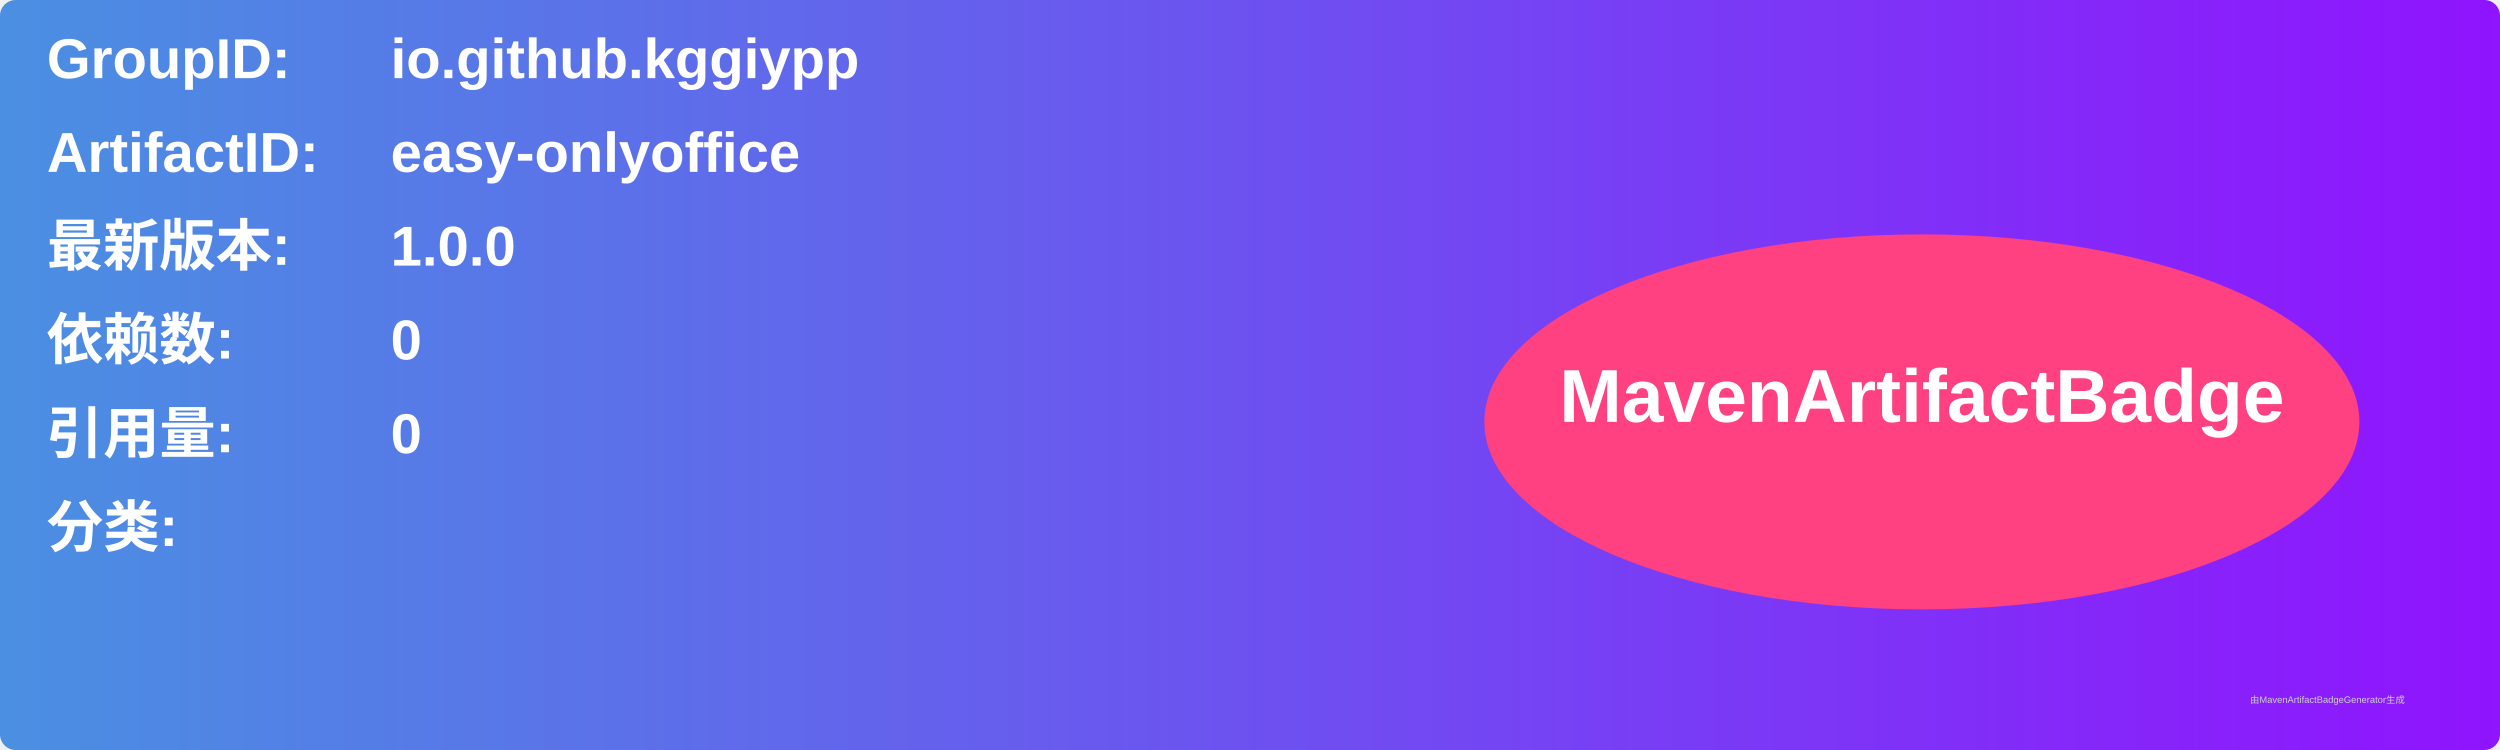
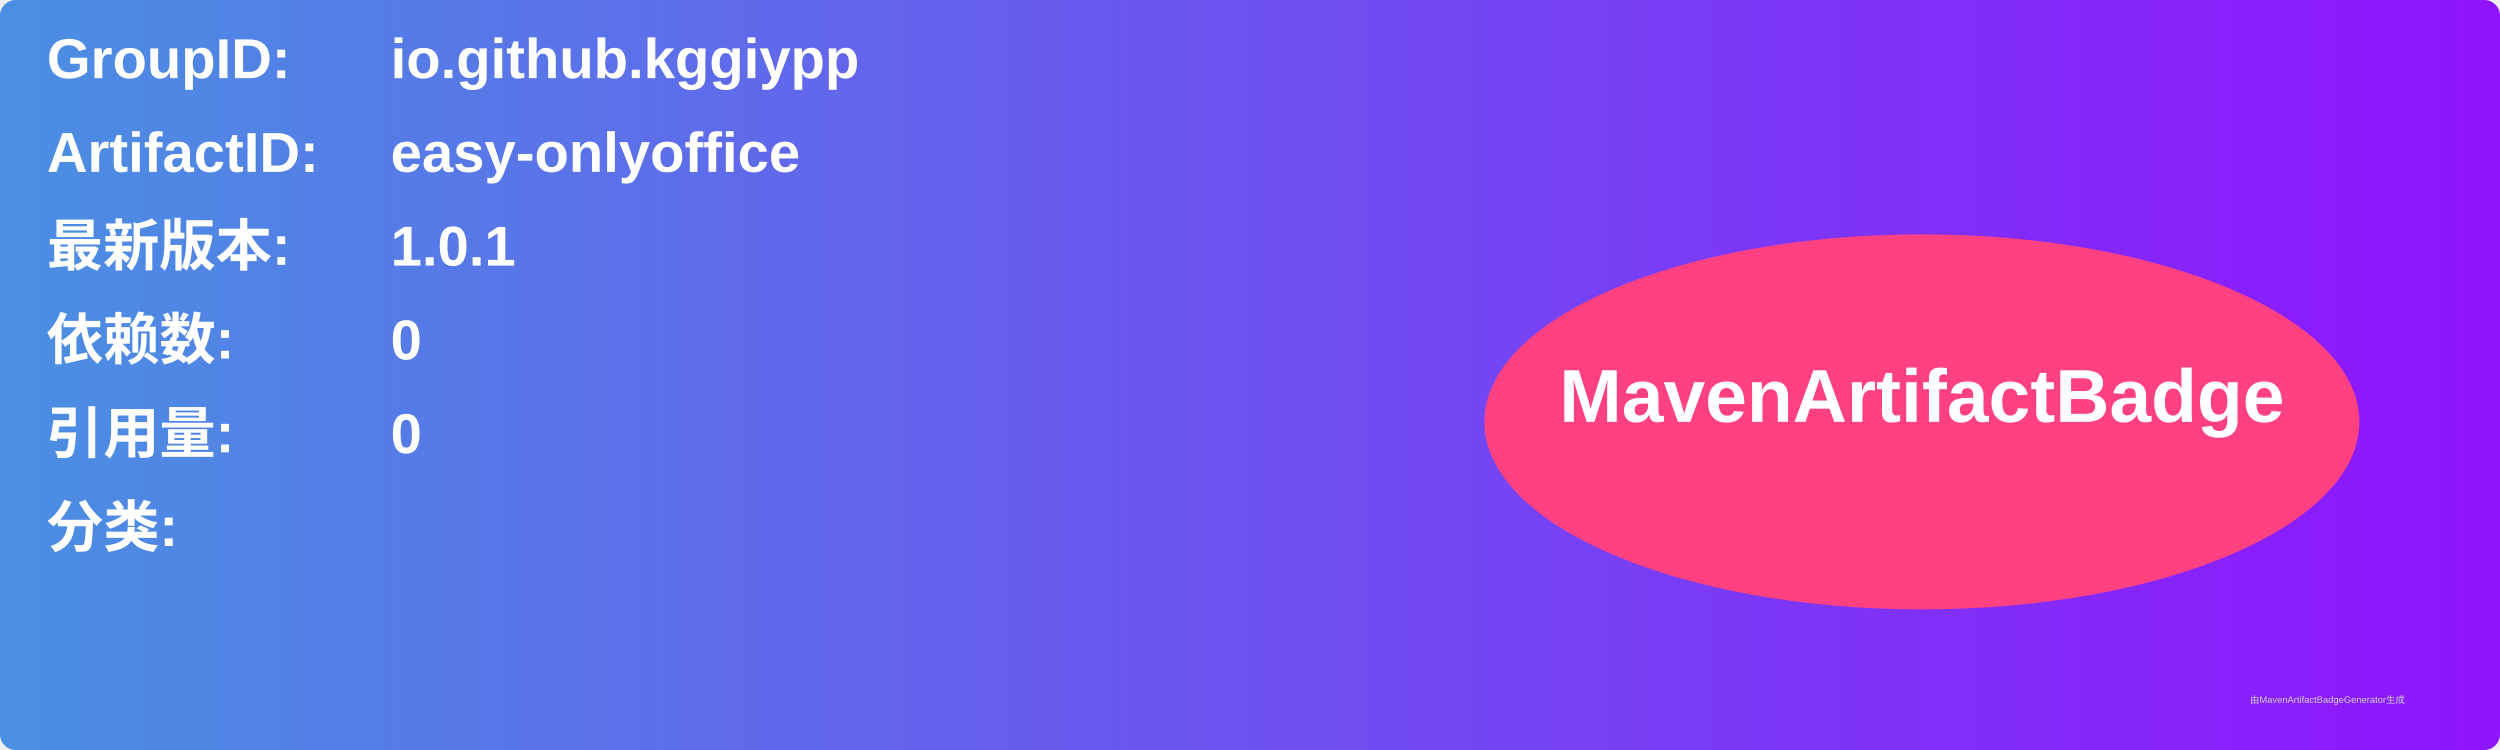
<svg xmlns="http://www.w3.org/2000/svg" width="800" height="240" viewBox="0 0 800 240">
  <linearGradient id="grad" x1="0%" y1="0%" x2="100%" y2="0%">
    <stop offset="0%" stop-color="#4a90e2" />
    <stop offset="100%" stop-color="#9013fe" />
  </linearGradient>
  <rect width="100%" height="100%" rx="5" ry="5" fill="url(#grad)" />
  <g transform="translate(15, 15)">
    <text x="0" y="10" font-family="Arial" font-size="18" fill="white" font-weight="bold" width="260">GroupID:</text>
    <text x="110" y="10" font-family="Arial" font-size="18" fill="white" font-weight="bold" width="460">io.github.kggiypp</text>
    <text x="0" y="40" font-family="Arial" font-size="18" fill="white" font-weight="bold" width="260">ArtifactID:</text>
    <text x="110" y="40" font-family="Arial" font-size="18" fill="white" font-weight="bold" width="460">easy-onlyoffice</text>
    <text x="0" y="70" font-family="Arial" font-size="18" fill="white" font-weight="bold">最新版本:</text>
    <text x="110" y="70" font-family="Arial" font-size="18" fill="white" font-weight="bold">
-       <tspan font-weight="bold">1.0.0</tspan>
+       <tspan font-weight="bold">1.0.1</tspan>
    </text>
    <text x="0" y="100" font-family="Arial" font-size="18" fill="white" font-weight="bold">依赖数: </text>
    <text x="110" y="100" font-family="Arial" font-size="18" fill="white">
      <tspan font-weight="bold">0</tspan>
    </text>
    <text x="0" y="130" font-family="Arial" font-size="18" fill="white" font-weight="bold">引用量: </text>
    <text x="110" y="130" font-family="Arial" font-size="18" fill="white">
      <tspan font-weight="bold">0</tspan>
    </text>
    <text x="0" y="160" font-family="Arial" font-size="18" fill="white" font-weight="bold">分类:</text>
    <text x="10" y="190" font-family="Arial" font-size="10" fill="white">
      <tspan font-weight="bold" />
    </text>
    <ellipse cx="600" cy="120" rx="140" ry="60" fill="#ff4081" />
    <text x="600" y="120" text-anchor="middle" font-family="Arial" font-size="24" fill="white" font-weight="bold">MavenArtifactBadge</text>
  </g>
  <text x="720" y="225" font-family="Arial" font-size="3" fill="#d0d0d0">由MavenArtifactBadgeGenerator生成</text>
</svg>
